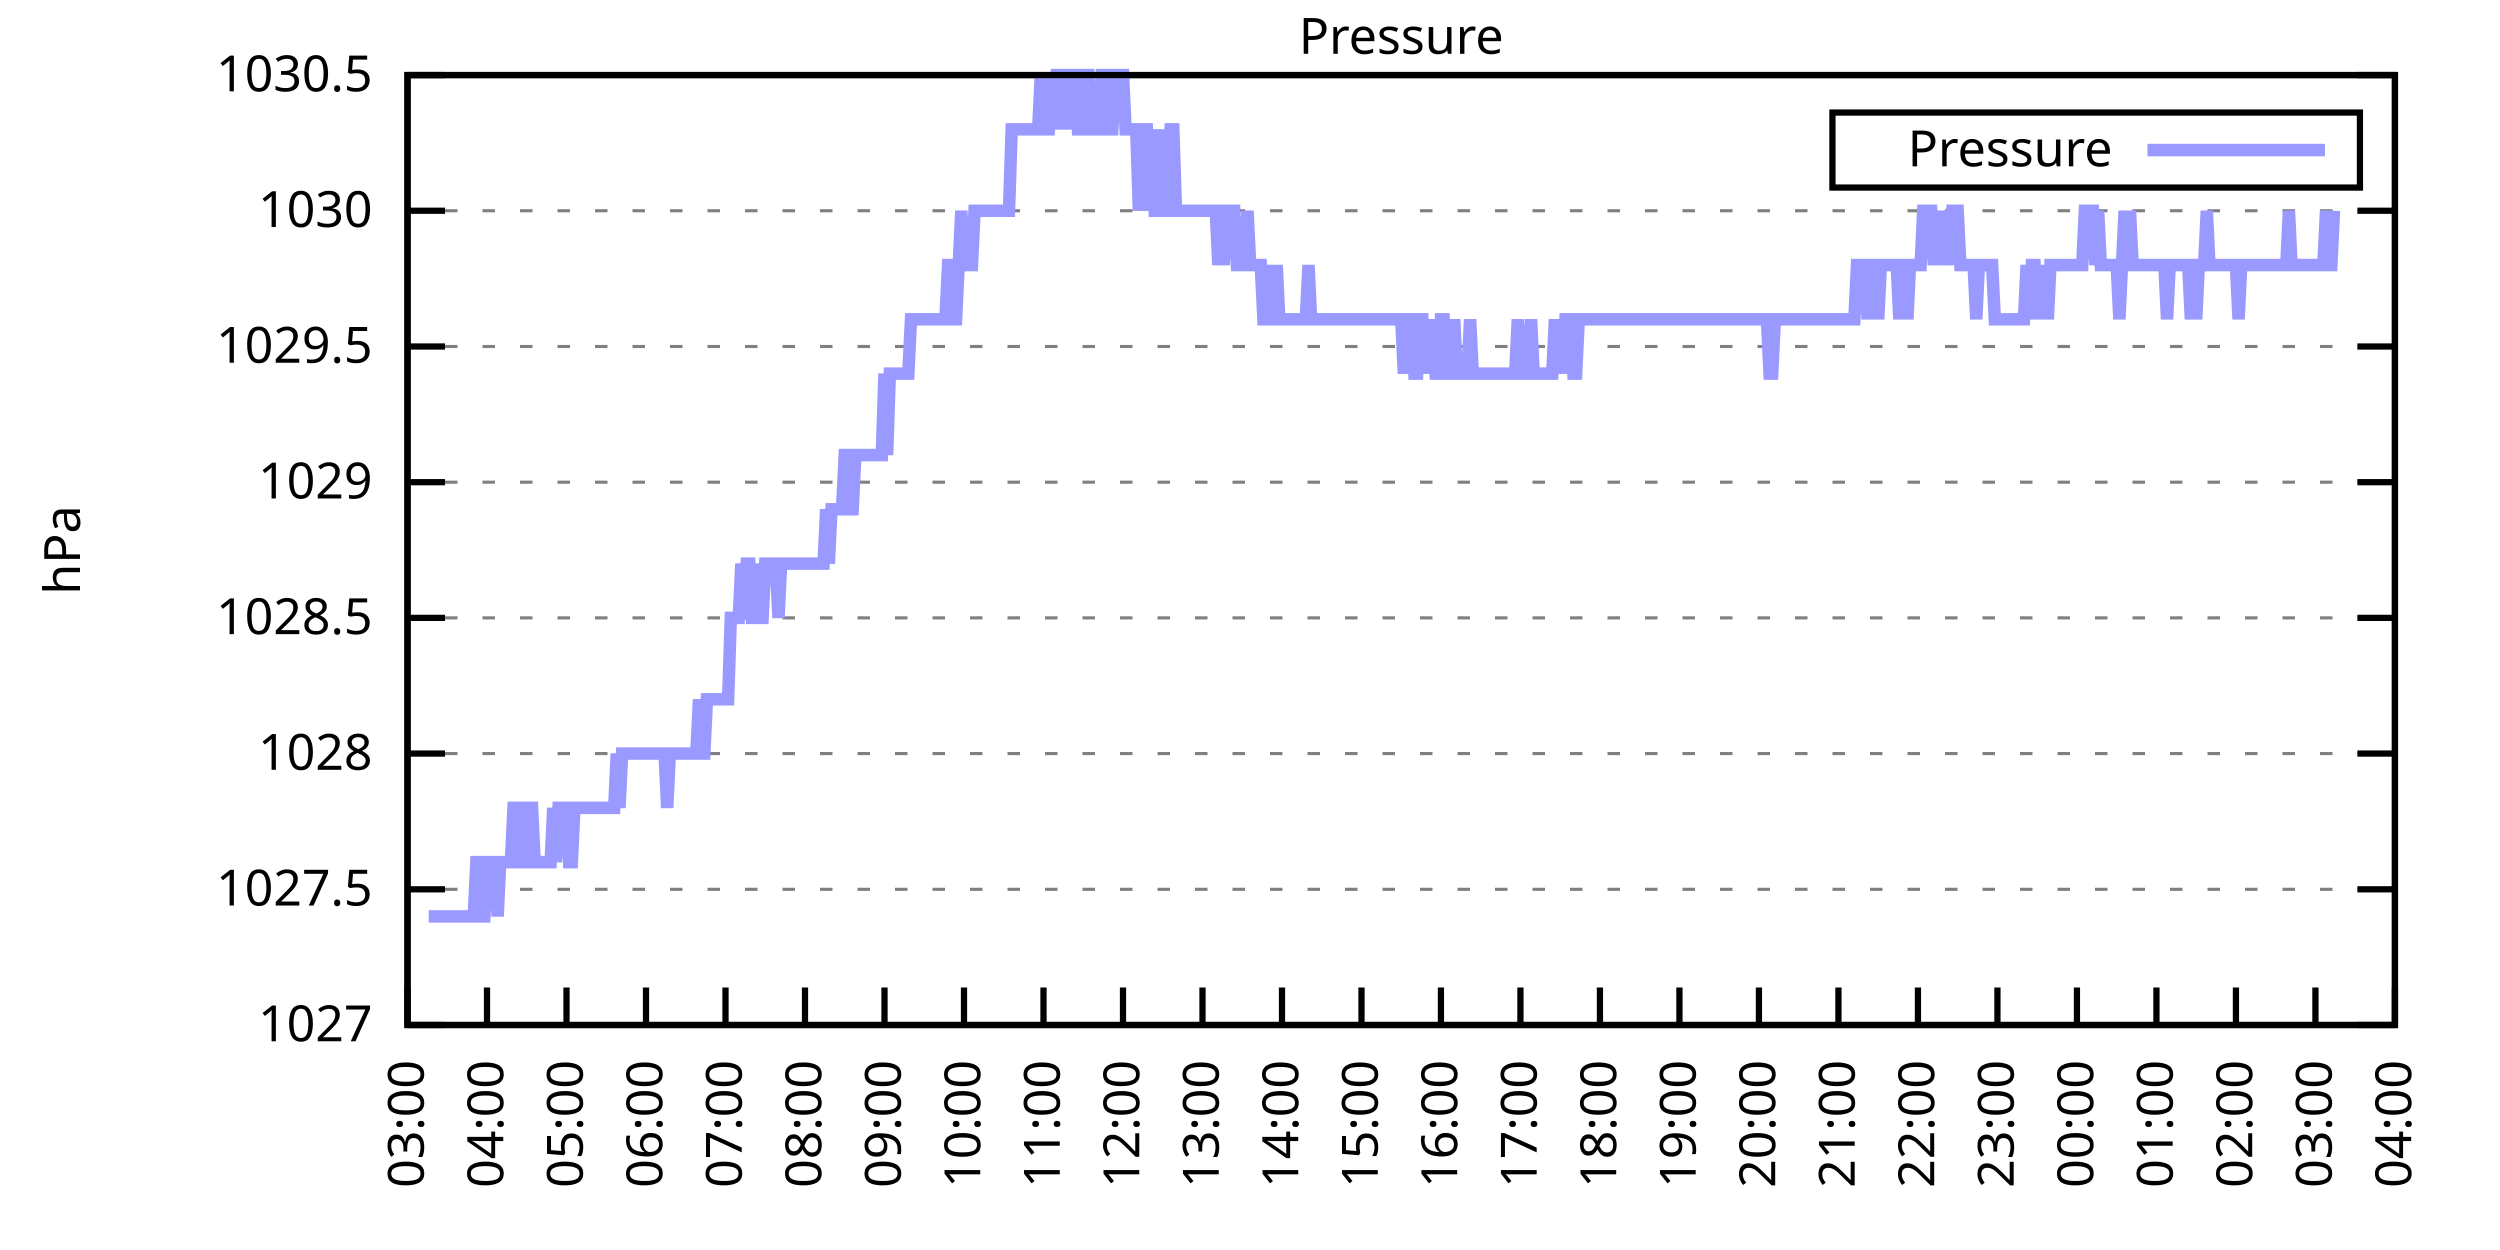
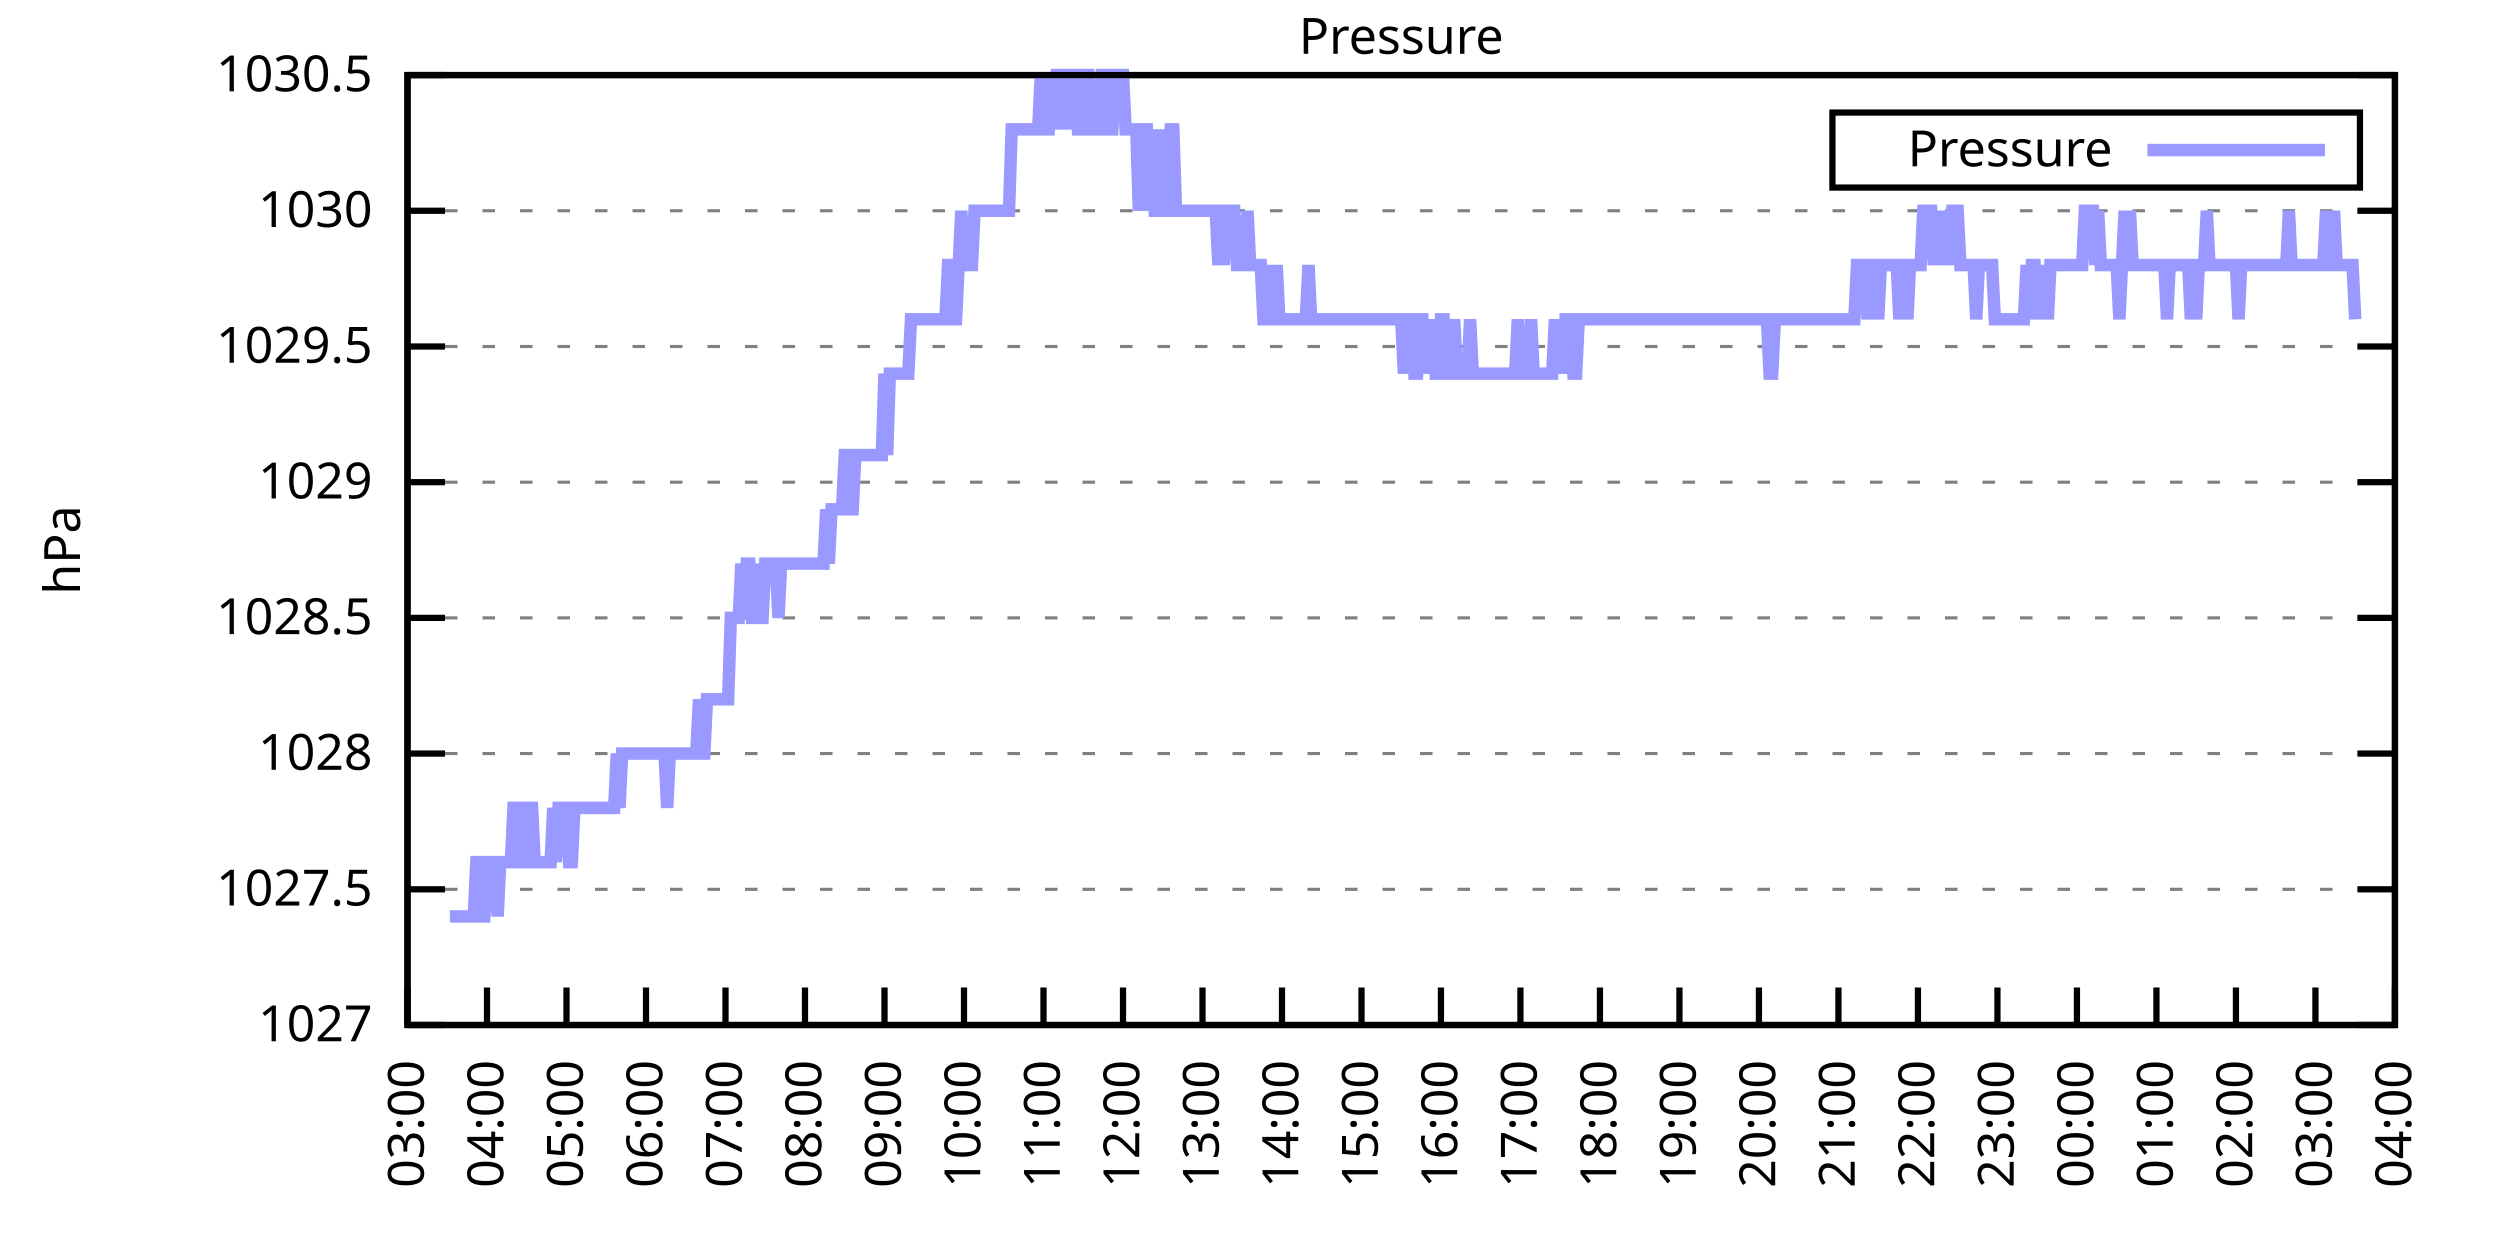
<svg xmlns="http://www.w3.org/2000/svg" xmlns:xlink="http://www.w3.org/1999/xlink" width="400" height="200" viewBox="0 0 400 200">
  <g id="gnuplot_canvas">
    <rect x="0" y="0" width="400" height="200" fill="none" />
    <defs>
      <circle id="gpDot" r="0.5" stroke-width="0.5" stroke="currentColor" />
      <path id="gpPt0" stroke-width="0.333" stroke="currentColor" d="M-1,0 h2 M0,-1 v2" />
      <path id="gpPt1" stroke-width="0.333" stroke="currentColor" d="M-1,-1 L1,1 M1,-1 L-1,1" />
      <path id="gpPt2" stroke-width="0.333" stroke="currentColor" d="M-1,0 L1,0 M0,-1 L0,1 M-1,-1 L1,1 M-1,1 L1,-1" />
      <rect id="gpPt3" stroke-width="0.333" stroke="currentColor" x="-1" y="-1" width="2" height="2" />
      <rect id="gpPt4" stroke-width="0.333" stroke="currentColor" fill="currentColor" x="-1" y="-1" width="2" height="2" />
      <circle id="gpPt5" stroke-width="0.333" stroke="currentColor" cx="0" cy="0" r="1" />
      <use xlink:href="#gpPt5" id="gpPt6" fill="currentColor" stroke="none" />
      <path id="gpPt7" stroke-width="0.333" stroke="currentColor" d="M0,-1.33 L-1.33,0.67 L1.33,0.67 z" />
      <use xlink:href="#gpPt7" id="gpPt8" fill="currentColor" stroke="none" />
      <use xlink:href="#gpPt7" id="gpPt9" stroke="currentColor" transform="rotate(180)" />
      <use xlink:href="#gpPt9" id="gpPt10" fill="currentColor" stroke="none" />
      <use xlink:href="#gpPt3" id="gpPt11" stroke="currentColor" transform="rotate(45)" />
      <use xlink:href="#gpPt11" id="gpPt12" fill="currentColor" stroke="none" />
      <path id="gpPt13" stroke-width="0.333" stroke="currentColor" d="M0,1.330 L1.265,0.411 L0.782,-1.067 L-0.782,-1.076 L-1.265,0.411 z" />
      <use xlink:href="#gpPt13" id="gpPt14" fill="currentColor" stroke="none" />
      <filter id="textbox" filterUnits="objectBoundingBox" x="0" y="0" height="1" width="1">
        <feFlood flood-color="white" flood-opacity="1" result="bgnd" />
        <feComposite in="SourceGraphic" in2="bgnd" operator="atop" />
      </filter>
      <filter id="greybox" filterUnits="objectBoundingBox" x="0" y="0" height="1" width="1">
        <feFlood flood-color="lightgrey" flood-opacity="1" result="grey" />
        <feComposite in="SourceGraphic" in2="grey" operator="atop" />
      </filter>
    </defs>
    <g fill="none" color="white" stroke="currentColor" stroke-width="1.00" stroke-linecap="butt" stroke-linejoin="miter">
</g>
    <g fill="none" color="black" stroke="currentColor" stroke-width="1.00" stroke-linecap="butt" stroke-linejoin="miter">
      <g stroke="none" shape-rendering="crispEdges">
        <polygon fill="rgb(255, 255, 255)" points="65.20,164.00 383.18,164.00 383.18,12.02 65.20,12.02 " />
      </g>
    </g>
    <g fill="none" color="black" stroke="currentColor" stroke-width="1.00" stroke-linecap="butt" stroke-linejoin="miter">
</g>
    <g fill="none" color="black" stroke="black" stroke-width="0.50" stroke-linecap="butt" stroke-linejoin="miter">
</g>
    <g fill="none" color="gray" stroke="currentColor" stroke-width="0.50" stroke-linecap="butt" stroke-linejoin="miter">
      <path stroke="gray" stroke-dasharray="2,4" class="gridline" d="M65.20,164.00 L383.19,164.00  " />
    </g>
    <g fill="none" color="gray" stroke="gray" stroke-width="1.00" stroke-linecap="butt" stroke-linejoin="miter">
</g>
    <g fill="none" color="black" stroke="currentColor" stroke-width="1.00" stroke-linecap="butt" stroke-linejoin="miter">
      <path stroke="black" d="M65.20,164.00 L71.20,164.00 M383.19,164.00 L377.19,164.00  " />
      <g transform="translate(59.60,166.60)" stroke="none" fill="black" font-family="Sans" font-size="8.00" text-anchor="end">
        <text>
          <tspan font-family="Sans"> 1027</tspan>
        </text>
      </g>
    </g>
    <g fill="none" color="black" stroke="currentColor" stroke-width="1.00" stroke-linecap="butt" stroke-linejoin="miter">
</g>
    <g fill="none" color="black" stroke="black" stroke-width="0.50" stroke-linecap="butt" stroke-linejoin="miter">
</g>
    <g fill="none" color="gray" stroke="currentColor" stroke-width="0.50" stroke-linecap="butt" stroke-linejoin="miter">
      <path stroke="gray" stroke-dasharray="2,4" class="gridline" d="M65.20,142.29 L383.19,142.29  " />
    </g>
    <g fill="none" color="gray" stroke="gray" stroke-width="1.00" stroke-linecap="butt" stroke-linejoin="miter">
</g>
    <g fill="none" color="black" stroke="currentColor" stroke-width="1.00" stroke-linecap="butt" stroke-linejoin="miter">
      <path stroke="black" d="M65.20,142.29 L71.20,142.29 M383.19,142.29 L377.19,142.29  " />
      <g transform="translate(59.60,144.89)" stroke="none" fill="black" font-family="Sans" font-size="8.00" text-anchor="end">
        <text>
          <tspan font-family="Sans"> 1027.5</tspan>
        </text>
      </g>
    </g>
    <g fill="none" color="black" stroke="currentColor" stroke-width="1.00" stroke-linecap="butt" stroke-linejoin="miter">
</g>
    <g fill="none" color="black" stroke="black" stroke-width="0.50" stroke-linecap="butt" stroke-linejoin="miter">
</g>
    <g fill="none" color="gray" stroke="currentColor" stroke-width="0.50" stroke-linecap="butt" stroke-linejoin="miter">
      <path stroke="gray" stroke-dasharray="2,4" class="gridline" d="M65.20,120.57 L383.19,120.57  " />
    </g>
    <g fill="none" color="gray" stroke="gray" stroke-width="1.00" stroke-linecap="butt" stroke-linejoin="miter">
</g>
    <g fill="none" color="black" stroke="currentColor" stroke-width="1.00" stroke-linecap="butt" stroke-linejoin="miter">
      <path stroke="black" d="M65.20,120.57 L71.20,120.57 M383.19,120.57 L377.19,120.57  " />
      <g transform="translate(59.60,123.17)" stroke="none" fill="black" font-family="Sans" font-size="8.00" text-anchor="end">
        <text>
          <tspan font-family="Sans"> 1028</tspan>
        </text>
      </g>
    </g>
    <g fill="none" color="black" stroke="currentColor" stroke-width="1.00" stroke-linecap="butt" stroke-linejoin="miter">
</g>
    <g fill="none" color="black" stroke="black" stroke-width="0.50" stroke-linecap="butt" stroke-linejoin="miter">
</g>
    <g fill="none" color="gray" stroke="currentColor" stroke-width="0.50" stroke-linecap="butt" stroke-linejoin="miter">
      <path stroke="gray" stroke-dasharray="2,4" class="gridline" d="M65.20,98.86 L383.19,98.86  " />
    </g>
    <g fill="none" color="gray" stroke="gray" stroke-width="1.00" stroke-linecap="butt" stroke-linejoin="miter">
</g>
    <g fill="none" color="black" stroke="currentColor" stroke-width="1.00" stroke-linecap="butt" stroke-linejoin="miter">
      <path stroke="black" d="M65.20,98.86 L71.20,98.86 M383.19,98.86 L377.19,98.86  " />
      <g transform="translate(59.60,101.46)" stroke="none" fill="black" font-family="Sans" font-size="8.00" text-anchor="end">
        <text>
          <tspan font-family="Sans"> 1028.5</tspan>
        </text>
      </g>
    </g>
    <g fill="none" color="black" stroke="currentColor" stroke-width="1.00" stroke-linecap="butt" stroke-linejoin="miter">
</g>
    <g fill="none" color="black" stroke="black" stroke-width="0.50" stroke-linecap="butt" stroke-linejoin="miter">
</g>
    <g fill="none" color="gray" stroke="currentColor" stroke-width="0.50" stroke-linecap="butt" stroke-linejoin="miter">
      <path stroke="gray" stroke-dasharray="2,4" class="gridline" d="M65.20,77.15 L383.19,77.15  " />
    </g>
    <g fill="none" color="gray" stroke="gray" stroke-width="1.00" stroke-linecap="butt" stroke-linejoin="miter">
</g>
    <g fill="none" color="black" stroke="currentColor" stroke-width="1.00" stroke-linecap="butt" stroke-linejoin="miter">
      <path stroke="black" d="M65.20,77.15 L71.20,77.15 M383.19,77.15 L377.19,77.15  " />
      <g transform="translate(59.60,79.75)" stroke="none" fill="black" font-family="Sans" font-size="8.00" text-anchor="end">
        <text>
          <tspan font-family="Sans"> 1029</tspan>
        </text>
      </g>
    </g>
    <g fill="none" color="black" stroke="currentColor" stroke-width="1.00" stroke-linecap="butt" stroke-linejoin="miter">
</g>
    <g fill="none" color="black" stroke="black" stroke-width="0.50" stroke-linecap="butt" stroke-linejoin="miter">
</g>
    <g fill="none" color="gray" stroke="currentColor" stroke-width="0.50" stroke-linecap="butt" stroke-linejoin="miter">
      <path stroke="gray" stroke-dasharray="2,4" class="gridline" d="M65.20,55.44 L383.19,55.44  " />
    </g>
    <g fill="none" color="gray" stroke="gray" stroke-width="1.00" stroke-linecap="butt" stroke-linejoin="miter">
</g>
    <g fill="none" color="black" stroke="currentColor" stroke-width="1.00" stroke-linecap="butt" stroke-linejoin="miter">
      <path stroke="black" d="M65.20,55.44 L71.20,55.44 M383.19,55.44 L377.19,55.44  " />
      <g transform="translate(59.60,58.04)" stroke="none" fill="black" font-family="Sans" font-size="8.00" text-anchor="end">
        <text>
          <tspan font-family="Sans"> 1029.5</tspan>
        </text>
      </g>
    </g>
    <g fill="none" color="black" stroke="currentColor" stroke-width="1.00" stroke-linecap="butt" stroke-linejoin="miter">
</g>
    <g fill="none" color="black" stroke="black" stroke-width="0.50" stroke-linecap="butt" stroke-linejoin="miter">
</g>
    <g fill="none" color="gray" stroke="currentColor" stroke-width="0.50" stroke-linecap="butt" stroke-linejoin="miter">
      <path stroke="gray" stroke-dasharray="2,4" class="gridline" d="M65.20,33.72 L383.19,33.72  " />
    </g>
    <g fill="none" color="gray" stroke="gray" stroke-width="1.00" stroke-linecap="butt" stroke-linejoin="miter">
</g>
    <g fill="none" color="black" stroke="currentColor" stroke-width="1.00" stroke-linecap="butt" stroke-linejoin="miter">
      <path stroke="black" d="M65.20,33.72 L71.20,33.72 M383.19,33.72 L377.19,33.72  " />
      <g transform="translate(59.60,36.32)" stroke="none" fill="black" font-family="Sans" font-size="8.00" text-anchor="end">
        <text>
          <tspan font-family="Sans"> 1030</tspan>
        </text>
      </g>
    </g>
    <g fill="none" color="black" stroke="currentColor" stroke-width="1.00" stroke-linecap="butt" stroke-linejoin="miter">
</g>
    <g fill="none" color="black" stroke="black" stroke-width="0.50" stroke-linecap="butt" stroke-linejoin="miter">
</g>
    <g fill="none" color="gray" stroke="currentColor" stroke-width="0.50" stroke-linecap="butt" stroke-linejoin="miter">
      <path stroke="gray" stroke-dasharray="2,4" class="gridline" d="M65.20,12.01 L383.19,12.01  " />
    </g>
    <g fill="none" color="gray" stroke="gray" stroke-width="1.00" stroke-linecap="butt" stroke-linejoin="miter">
</g>
    <g fill="none" color="black" stroke="currentColor" stroke-width="1.00" stroke-linecap="butt" stroke-linejoin="miter">
      <path stroke="black" d="M65.20,12.01 L71.20,12.01 M383.19,12.01 L377.19,12.01  " />
      <g transform="translate(59.60,14.61)" stroke="none" fill="black" font-family="Sans" font-size="8.00" text-anchor="end">
        <text>
          <tspan font-family="Sans"> 1030.5</tspan>
        </text>
      </g>
    </g>
    <g fill="none" color="black" stroke="currentColor" stroke-width="1.00" stroke-linecap="butt" stroke-linejoin="miter">
      <path stroke="black" d="M65.20,164.00 L65.20,158.00  " />
      <g transform="translate(67.80,169.60) rotate(270.00)" stroke="none" fill="black" font-family="Sans" font-size="8.00" text-anchor="end">
        <text>
          <tspan font-family="Sans">03:00</tspan>
        </text>
      </g>
    </g>
    <g fill="none" color="black" stroke="currentColor" stroke-width="1.00" stroke-linecap="butt" stroke-linejoin="miter">
      <path stroke="black" d="M77.92,164.00 L77.92,158.00  " />
      <g transform="translate(80.52,169.60) rotate(270.00)" stroke="none" fill="black" font-family="Sans" font-size="8.00" text-anchor="end">
        <text>
          <tspan font-family="Sans">04:00</tspan>
        </text>
      </g>
    </g>
    <g fill="none" color="black" stroke="currentColor" stroke-width="1.00" stroke-linecap="butt" stroke-linejoin="miter">
      <path stroke="black" d="M90.64,164.00 L90.64,158.00  " />
      <g transform="translate(93.24,169.60) rotate(270.00)" stroke="none" fill="black" font-family="Sans" font-size="8.00" text-anchor="end">
        <text>
          <tspan font-family="Sans">05:00</tspan>
        </text>
      </g>
    </g>
    <g fill="none" color="black" stroke="currentColor" stroke-width="1.00" stroke-linecap="butt" stroke-linejoin="miter">
      <path stroke="black" d="M103.36,164.00 L103.36,158.00  " />
      <g transform="translate(105.96,169.60) rotate(270.00)" stroke="none" fill="black" font-family="Sans" font-size="8.00" text-anchor="end">
        <text>
          <tspan font-family="Sans">06:00</tspan>
        </text>
      </g>
    </g>
    <g fill="none" color="black" stroke="currentColor" stroke-width="1.00" stroke-linecap="butt" stroke-linejoin="miter">
      <path stroke="black" d="M116.08,164.00 L116.08,158.00  " />
      <g transform="translate(118.68,169.60) rotate(270.00)" stroke="none" fill="black" font-family="Sans" font-size="8.00" text-anchor="end">
        <text>
          <tspan font-family="Sans">07:00</tspan>
        </text>
      </g>
    </g>
    <g fill="none" color="black" stroke="currentColor" stroke-width="1.00" stroke-linecap="butt" stroke-linejoin="miter">
      <path stroke="black" d="M128.80,164.00 L128.80,158.00  " />
      <g transform="translate(131.40,169.60) rotate(270.00)" stroke="none" fill="black" font-family="Sans" font-size="8.00" text-anchor="end">
        <text>
          <tspan font-family="Sans">08:00</tspan>
        </text>
      </g>
    </g>
    <g fill="none" color="black" stroke="currentColor" stroke-width="1.00" stroke-linecap="butt" stroke-linejoin="miter">
      <path stroke="black" d="M141.52,164.00 L141.52,158.00  " />
      <g transform="translate(144.12,169.60) rotate(270.00)" stroke="none" fill="black" font-family="Sans" font-size="8.00" text-anchor="end">
        <text>
          <tspan font-family="Sans">09:00</tspan>
        </text>
      </g>
    </g>
    <g fill="none" color="black" stroke="currentColor" stroke-width="1.00" stroke-linecap="butt" stroke-linejoin="miter">
      <path stroke="black" d="M154.24,164.00 L154.24,158.00  " />
      <g transform="translate(156.84,169.60) rotate(270.00)" stroke="none" fill="black" font-family="Sans" font-size="8.00" text-anchor="end">
        <text>
          <tspan font-family="Sans">10:00</tspan>
        </text>
      </g>
    </g>
    <g fill="none" color="black" stroke="currentColor" stroke-width="1.00" stroke-linecap="butt" stroke-linejoin="miter">
      <path stroke="black" d="M166.96,164.00 L166.96,158.00  " />
      <g transform="translate(169.56,169.60) rotate(270.00)" stroke="none" fill="black" font-family="Sans" font-size="8.00" text-anchor="end">
        <text>
          <tspan font-family="Sans">11:00</tspan>
        </text>
      </g>
    </g>
    <g fill="none" color="black" stroke="currentColor" stroke-width="1.00" stroke-linecap="butt" stroke-linejoin="miter">
      <path stroke="black" d="M179.68,164.00 L179.68,158.00  " />
      <g transform="translate(182.28,169.60) rotate(270.00)" stroke="none" fill="black" font-family="Sans" font-size="8.00" text-anchor="end">
        <text>
          <tspan font-family="Sans">12:00</tspan>
        </text>
      </g>
    </g>
    <g fill="none" color="black" stroke="currentColor" stroke-width="1.00" stroke-linecap="butt" stroke-linejoin="miter">
      <path stroke="black" d="M192.40,164.00 L192.40,158.00  " />
      <g transform="translate(195.00,169.60) rotate(270.00)" stroke="none" fill="black" font-family="Sans" font-size="8.00" text-anchor="end">
        <text>
          <tspan font-family="Sans">13:00</tspan>
        </text>
      </g>
    </g>
    <g fill="none" color="black" stroke="currentColor" stroke-width="1.00" stroke-linecap="butt" stroke-linejoin="miter">
      <path stroke="black" d="M205.12,164.00 L205.12,158.00  " />
      <g transform="translate(207.72,169.60) rotate(270.00)" stroke="none" fill="black" font-family="Sans" font-size="8.00" text-anchor="end">
        <text>
          <tspan font-family="Sans">14:00</tspan>
        </text>
      </g>
    </g>
    <g fill="none" color="black" stroke="currentColor" stroke-width="1.00" stroke-linecap="butt" stroke-linejoin="miter">
      <path stroke="black" d="M217.84,164.00 L217.84,158.00  " />
      <g transform="translate(220.44,169.60) rotate(270.00)" stroke="none" fill="black" font-family="Sans" font-size="8.00" text-anchor="end">
        <text>
          <tspan font-family="Sans">15:00</tspan>
        </text>
      </g>
    </g>
    <g fill="none" color="black" stroke="currentColor" stroke-width="1.00" stroke-linecap="butt" stroke-linejoin="miter">
      <path stroke="black" d="M230.55,164.00 L230.55,158.00  " />
      <g transform="translate(233.15,169.60) rotate(270.00)" stroke="none" fill="black" font-family="Sans" font-size="8.00" text-anchor="end">
        <text>
          <tspan font-family="Sans">16:00</tspan>
        </text>
      </g>
    </g>
    <g fill="none" color="black" stroke="currentColor" stroke-width="1.00" stroke-linecap="butt" stroke-linejoin="miter">
      <path stroke="black" d="M243.27,164.00 L243.27,158.00  " />
      <g transform="translate(245.87,169.60) rotate(270.00)" stroke="none" fill="black" font-family="Sans" font-size="8.00" text-anchor="end">
        <text>
          <tspan font-family="Sans">17:00</tspan>
        </text>
      </g>
    </g>
    <g fill="none" color="black" stroke="currentColor" stroke-width="1.00" stroke-linecap="butt" stroke-linejoin="miter">
      <path stroke="black" d="M255.99,164.00 L255.99,158.00  " />
      <g transform="translate(258.59,169.60) rotate(270.00)" stroke="none" fill="black" font-family="Sans" font-size="8.00" text-anchor="end">
        <text>
          <tspan font-family="Sans">18:00</tspan>
        </text>
      </g>
    </g>
    <g fill="none" color="black" stroke="currentColor" stroke-width="1.00" stroke-linecap="butt" stroke-linejoin="miter">
      <path stroke="black" d="M268.71,164.00 L268.71,158.00  " />
      <g transform="translate(271.31,169.60) rotate(270.00)" stroke="none" fill="black" font-family="Sans" font-size="8.00" text-anchor="end">
        <text>
          <tspan font-family="Sans">19:00</tspan>
        </text>
      </g>
    </g>
    <g fill="none" color="black" stroke="currentColor" stroke-width="1.00" stroke-linecap="butt" stroke-linejoin="miter">
      <path stroke="black" d="M281.43,164.00 L281.43,158.00  " />
      <g transform="translate(284.03,169.60) rotate(270.00)" stroke="none" fill="black" font-family="Sans" font-size="8.00" text-anchor="end">
        <text>
          <tspan font-family="Sans">20:00</tspan>
        </text>
      </g>
    </g>
    <g fill="none" color="black" stroke="currentColor" stroke-width="1.00" stroke-linecap="butt" stroke-linejoin="miter">
      <path stroke="black" d="M294.15,164.00 L294.15,158.00  " />
      <g transform="translate(296.75,169.60) rotate(270.00)" stroke="none" fill="black" font-family="Sans" font-size="8.00" text-anchor="end">
        <text>
          <tspan font-family="Sans">21:00</tspan>
        </text>
      </g>
    </g>
    <g fill="none" color="black" stroke="currentColor" stroke-width="1.00" stroke-linecap="butt" stroke-linejoin="miter">
      <path stroke="black" d="M306.87,164.00 L306.87,158.00  " />
      <g transform="translate(309.47,169.60) rotate(270.00)" stroke="none" fill="black" font-family="Sans" font-size="8.00" text-anchor="end">
        <text>
          <tspan font-family="Sans">22:00</tspan>
        </text>
      </g>
    </g>
    <g fill="none" color="black" stroke="currentColor" stroke-width="1.00" stroke-linecap="butt" stroke-linejoin="miter">
      <path stroke="black" d="M319.59,164.00 L319.59,158.00  " />
      <g transform="translate(322.19,169.60) rotate(270.00)" stroke="none" fill="black" font-family="Sans" font-size="8.00" text-anchor="end">
        <text>
          <tspan font-family="Sans">23:00</tspan>
        </text>
      </g>
    </g>
    <g fill="none" color="black" stroke="currentColor" stroke-width="1.00" stroke-linecap="butt" stroke-linejoin="miter">
      <path stroke="black" d="M332.31,164.00 L332.31,158.00  " />
      <g transform="translate(334.91,169.60) rotate(270.00)" stroke="none" fill="black" font-family="Sans" font-size="8.00" text-anchor="end">
        <text>
          <tspan font-family="Sans">00:00</tspan>
        </text>
      </g>
    </g>
    <g fill="none" color="black" stroke="currentColor" stroke-width="1.00" stroke-linecap="butt" stroke-linejoin="miter">
      <path stroke="black" d="M345.03,164.00 L345.03,158.00  " />
      <g transform="translate(347.63,169.60) rotate(270.00)" stroke="none" fill="black" font-family="Sans" font-size="8.00" text-anchor="end">
        <text>
          <tspan font-family="Sans">01:00</tspan>
        </text>
      </g>
    </g>
    <g fill="none" color="black" stroke="currentColor" stroke-width="1.00" stroke-linecap="butt" stroke-linejoin="miter">
      <path stroke="black" d="M357.75,164.00 L357.75,158.00  " />
      <g transform="translate(360.35,169.60) rotate(270.00)" stroke="none" fill="black" font-family="Sans" font-size="8.00" text-anchor="end">
        <text>
          <tspan font-family="Sans">02:00</tspan>
        </text>
      </g>
    </g>
    <g fill="none" color="black" stroke="currentColor" stroke-width="1.00" stroke-linecap="butt" stroke-linejoin="miter">
      <path stroke="black" d="M370.47,164.00 L370.47,158.00  " />
      <g transform="translate(373.07,169.60) rotate(270.00)" stroke="none" fill="black" font-family="Sans" font-size="8.00" text-anchor="end">
        <text>
          <tspan font-family="Sans">03:00</tspan>
        </text>
      </g>
    </g>
    <g fill="none" color="black" stroke="currentColor" stroke-width="1.00" stroke-linecap="butt" stroke-linejoin="miter">
      <path stroke="black" d="M383.19,164.00 L383.19,158.00  " />
      <g transform="translate(385.79,169.60) rotate(270.00)" stroke="none" fill="black" font-family="Sans" font-size="8.00" text-anchor="end">
        <text>
          <tspan font-family="Sans">04:00</tspan>
        </text>
      </g>
    </g>
    <g fill="none" color="black" stroke="currentColor" stroke-width="1.00" stroke-linecap="butt" stroke-linejoin="miter">
</g>
    <g fill="none" color="black" stroke="currentColor" stroke-width="1.00" stroke-linecap="butt" stroke-linejoin="miter">
      <path stroke="black" d="M65.20,12.01 L65.20,164.00 L383.19,164.00 L383.19,12.01 L65.20,12.01 Z  " />
    </g>
    <g fill="none" color="black" stroke="currentColor" stroke-width="1.00" stroke-linecap="butt" stroke-linejoin="miter">
</g>
    <g fill="none" color="black" stroke="currentColor" stroke-width="1.00" stroke-linecap="butt" stroke-linejoin="miter">
      <path stroke="black" d="M293.19,30.01 L293.19,18.01 L377.59,18.01 L377.59,30.01 L293.19,30.01 Z  " />
    </g>
    <g id="Pressure_plot_1">
      <g fill="none" color="white" stroke="black" stroke-width="2.00" stroke-linecap="butt" stroke-linejoin="miter">
</g>
      <g fill="none" color="black" stroke="currentColor" stroke-width="2.00" stroke-linecap="butt" stroke-linejoin="miter">
        <g transform="translate(337.99,26.61)" stroke="none" fill="black" font-family="Sans" font-size="8.00" text-anchor="end">
          <text>
            <tspan font-family="Sans">Pressure</tspan>
          </text>
        </g>
      </g>
      <g fill="none" color="black" stroke="currentColor" stroke-width="2.00" stroke-linecap="butt" stroke-linejoin="miter">
-         <path stroke="rgb(153, 153, 255)" d="M343.59,24.01 L371.99,24.01 M68.59,146.63 L69.02,146.63 L69.44,146.63 L69.86,146.63 L70.29,146.63 L70.71,146.63   L71.14,146.63 L71.56,146.63 L71.98,146.63 L72.41,146.63 L72.83,146.63 L73.26,146.63 L73.68,146.63 L74.10,146.63   L74.53,146.63 L74.95,146.63 L75.38,146.63 L75.80,146.63 L76.22,137.94 L76.65,137.94 L77.07,146.63 L77.50,146.63   L77.92,137.94 L78.34,137.94 L78.77,137.94 L79.19,137.94 L79.62,146.63 L80.04,137.94 L80.46,137.94 L80.89,137.94   L81.31,137.94 L81.74,137.94 L82.16,129.26 L82.58,129.26 L83.01,129.26 L83.43,137.94 L83.86,137.94 L84.28,129.26   L84.70,129.26 L85.13,129.26 L85.55,137.94 L85.98,137.94 L86.40,137.94 L86.82,137.94 L87.25,137.94 L87.67,137.94   L88.10,137.94 L88.52,129.26 L88.94,137.94 L89.37,129.26 L89.79,129.26 L90.22,129.26 L90.64,129.26 L91.06,137.94   L91.49,137.94 L91.91,129.26 L92.34,129.26 L92.76,129.26 L93.18,129.26 L93.61,129.26 L94.03,129.26 L94.46,129.26   L94.88,129.26 L95.30,129.26 L95.73,129.26 L96.15,129.26 L96.58,129.26 L97.00,129.26 L97.42,129.26 L97.85,129.26   L98.27,129.26 L98.69,120.57 L99.12,129.26 L99.54,120.57 L99.97,120.57 L100.39,120.57 L100.81,120.57 L101.24,120.57   L101.66,120.57 L102.09,120.57 L102.51,120.57 L102.93,120.57 L103.36,120.57 L103.78,120.57 L104.21,120.57 L104.63,120.57   L105.05,120.57 L105.48,120.57 L105.90,120.57 L106.33,120.57 L106.75,129.26 L107.17,120.57 L107.60,120.57 L108.02,120.57   L108.45,120.57 L108.87,120.57 L109.29,120.57 L109.72,120.57 L110.14,120.57 L110.57,120.57 L110.99,120.57 L111.41,120.57   L111.84,111.89 L112.26,120.57 L112.69,120.57 L113.11,111.89 L113.53,111.89 L113.96,111.89 L114.38,111.89 L114.81,111.89   L115.23,111.89 L115.65,111.89 L116.08,111.89 L116.50,111.89 L116.93,98.86 L117.35,98.86 L117.77,98.86 L118.20,98.86   L118.62,90.18 L119.05,98.86 L119.47,90.18 L119.89,90.18 L120.32,98.86 L120.74,98.86 L121.17,90.18 L121.59,98.86   L122.01,98.86 L122.44,90.18 L122.86,90.18 L123.29,90.18 L123.71,90.18 L124.13,90.18 L124.56,98.86 L124.98,90.18   L125.41,90.18 L125.83,90.18 L126.25,90.18 L126.68,90.18 L127.10,90.18 L127.53,90.18 L127.95,90.18 L128.37,90.18   L128.80,90.18 L129.22,90.18 L129.65,90.18 L130.07,90.18 L130.49,90.18 L130.92,90.18 L131.34,90.18 L131.77,90.18   L132.19,81.49 L132.61,90.18 L133.04,81.49 L133.46,81.49 L133.89,81.49 L134.31,81.49 L134.73,81.49 L135.16,72.81   L135.58,72.81 L136.01,81.49 L136.43,81.49 L136.85,72.81 L137.28,72.81 L137.70,72.81 L138.13,72.81 L138.55,72.81   L138.97,72.81 L139.40,72.81 L139.82,72.81 L140.25,72.81 L140.67,72.81 L141.09,72.81 L141.52,59.78 L141.94,72.81   L142.37,59.78 L142.79,59.78 L143.21,59.78 L143.64,59.78 L144.06,59.78 L144.49,59.78 L144.91,59.78 L145.33,59.78   L145.76,51.09 L146.18,51.09 L146.61,51.09 L147.03,51.09 L147.45,51.09 L147.88,51.09 L148.30,51.09 L148.73,51.09   L149.15,51.09 L149.57,51.09 L150.00,51.09 L150.42,51.09 L150.85,51.09 L151.27,51.09 L151.69,42.41 L152.12,42.41   L152.54,51.09 L152.97,51.09 L153.39,42.41 L153.81,33.72 L154.24,42.41 L154.66,42.41 L155.09,42.41 L155.51,42.41   L155.93,33.72 L156.36,33.72 L156.78,33.72 L157.21,33.72 L157.63,33.72 L158.05,33.72 L158.48,33.72 L158.90,33.72   L159.33,33.72 L159.75,33.72 L160.17,33.72 L160.60,33.72 L161.02,33.72 L161.44,33.72 L161.87,20.70 L162.29,20.70   L162.72,20.70 L163.14,20.70 L163.56,20.70 L163.99,20.70 L164.41,20.70 L164.84,20.70 L165.26,20.70 L165.68,20.70   L166.11,20.70 L166.53,12.01 L166.96,20.70 L167.38,20.70 L167.80,20.70 L168.23,12.01 L168.65,20.70 L169.08,12.01   L169.50,12.01 L169.92,12.01 L170.35,20.70 L170.77,12.01 L171.20,20.70 L171.62,12.01 L172.04,12.01 L172.47,20.70   L172.89,20.70 L173.32,20.70 L173.74,12.01 L174.16,12.01 L174.59,20.70 L175.01,20.70 L175.44,20.70 L175.86,20.70   L176.28,12.01 L176.71,12.01 L177.13,20.70 L177.56,20.70 L177.98,20.70 L178.40,12.01 L178.83,12.01 L179.25,12.01   L179.68,12.01 L180.10,20.70 L180.52,20.70 L180.95,20.70 L181.37,20.70 L181.80,20.70 L182.22,33.72 L182.64,20.70   L183.07,20.70 L183.49,20.70 L183.92,33.72 L184.34,20.70 L184.76,33.72 L185.19,33.72 L185.61,33.72 L186.04,20.70   L186.46,33.72 L186.88,33.72 L187.31,20.70 L187.73,20.70 L188.16,33.72 L188.58,33.72 L189.00,33.72 L189.43,33.72   L189.85,33.72 L190.28,33.72 L190.70,33.72 L191.12,33.72 L191.55,33.72 L191.97,33.72 L192.40,33.72 L192.82,33.72   L193.24,33.72 L193.67,33.72 L194.09,33.72 L194.52,33.72 L194.94,42.41 L195.36,33.72 L195.79,42.41 L196.21,33.72   L196.64,33.72 L197.06,33.72 L197.48,33.72 L197.91,42.41 L198.33,42.41 L198.76,42.41 L199.18,42.41 L199.60,33.72   L200.03,42.41 L200.45,42.41 L200.88,42.41 L201.30,42.41 L201.72,42.41 L202.15,51.09 L202.57,51.09 L203.00,51.09   L203.42,42.41 L203.84,51.09 L204.27,42.41 L204.69,51.09 L205.12,51.09 L205.54,51.09 L205.96,51.09 L206.39,51.09   L206.81,51.09 L207.24,51.09 L207.66,51.09 L208.08,51.09 L208.51,51.09 L208.93,51.09 L209.36,42.41 L209.78,51.09   L210.20,51.09 L210.63,51.09 L211.05,51.09 L211.48,51.09 L211.90,51.09 L212.32,51.09 L212.75,51.09 L213.17,51.09   L213.60,51.09 L214.02,51.09 L214.44,51.09 L214.87,51.09 L215.29,51.09 L215.72,51.09 L216.14,51.09 L216.56,51.09   L216.99,51.09 L217.41,51.09 L217.84,51.09 L218.26,51.09 L218.68,51.09 L219.11,51.09 L219.53,51.09 L219.96,51.09   L220.38,51.09 L220.80,51.09 L221.23,51.09 L221.65,51.09 L222.08,51.09 L222.50,51.09 L222.92,51.09 L223.35,51.09   L223.77,51.09 L224.20,51.09 L224.62,59.78 L225.04,51.09 L225.47,51.09 L225.89,51.09 L226.31,59.78 L226.74,59.78   L227.16,51.09 L227.59,51.09 L228.01,59.78 L228.43,51.09 L228.86,59.78 L229.28,51.09 L229.71,59.78 L230.13,59.78   L230.55,51.09 L230.98,51.09 L231.40,59.78 L231.83,59.78 L232.25,59.78 L232.67,51.09 L233.10,59.78 L233.52,59.78   L233.95,59.78 L234.37,59.78 L234.79,59.78 L235.22,51.09 L235.64,59.78 L236.07,59.78 L236.49,59.78 L236.91,59.78   L237.34,59.78 L237.76,59.78 L238.19,59.78 L238.61,59.78 L239.03,59.78 L239.46,59.78 L239.88,59.78 L240.31,59.78   L240.73,59.78 L241.15,59.78 L241.58,59.78 L242.00,59.78 L242.43,59.78 L242.85,51.09 L243.27,59.78 L243.70,59.78   L244.12,59.78 L244.55,59.78 L244.97,51.09 L245.39,59.78 L245.82,59.78 L246.24,59.78 L246.67,59.78 L247.09,59.78   L247.51,59.78 L247.94,59.78 L248.36,59.78 L248.79,51.09 L249.21,59.78 L249.63,51.09 L250.06,59.78 L250.48,51.09   L250.91,51.09 L251.33,51.09 L251.75,59.78 L252.18,59.78 L252.60,51.09 L253.03,51.09 L253.45,51.09 L253.87,51.09   L254.30,51.09 L254.72,51.09 L255.15,51.09 L255.57,51.09 L255.99,51.09 L256.42,51.09 L256.84,51.09 L257.27,51.09   L257.69,51.09 L258.11,51.09 L258.54,51.09 L258.96,51.09 L259.39,51.09 L259.81,51.09 L260.23,51.09 L260.66,51.09   L261.08,51.09 L261.51,51.09 L261.93,51.09 L262.35,51.09 L262.78,51.09 L263.20,51.09 L263.63,51.09 L264.05,51.09   L264.47,51.09 L264.90,51.09 L265.32,51.09 L265.75,51.09 L266.17,51.09 L266.59,51.09 L267.02,51.09 L267.44,51.09   L267.87,51.09 L268.29,51.09 L268.71,51.09 L269.14,51.09 L269.56,51.09 L269.99,51.09 L270.41,51.09 L270.83,51.09   L271.26,51.09 L271.68,51.09 L272.11,51.09 L272.53,51.09 L272.95,51.09 L273.38,51.09 L273.80,51.09 L274.23,51.09   L274.65,51.09 L275.07,51.09 L275.50,51.09 L275.92,51.09 L276.35,51.09 L276.77,51.09 L277.19,51.09 L277.62,51.09   L278.04,51.09 L278.47,51.09 L278.89,51.09 L279.31,51.09 L279.74,51.09 L280.16,51.09 L280.59,51.09 L281.01,51.09   L281.43,51.09 L281.86,51.09 L282.28,51.09 L282.71,51.09 L283.13,59.78 L283.55,59.78 L283.98,51.09 L284.40,51.09   L284.83,51.09 L285.25,51.09 L285.67,51.09 L286.10,51.09 L286.52,51.09 L286.95,51.09 L287.37,51.09 L287.79,51.09   L288.22,51.09 L288.64,51.09 L289.06,51.09 L289.49,51.09 L289.91,51.09 L290.34,51.09 L290.76,51.09 L291.18,51.09   L291.61,51.09 L292.03,51.09 L292.46,51.09 L292.88,51.09 L293.30,51.09 L293.73,51.09 L294.15,51.09 L294.58,51.09   L295.00,51.09 L295.42,51.09 L295.85,51.09 L296.27,51.09 L296.70,51.09 L297.12,42.41 L297.54,42.41 L297.97,42.41   L298.39,42.41 L298.82,51.09 L299.24,42.41 L299.66,42.41 L300.09,42.41 L300.51,51.09 L300.94,42.41 L301.36,42.41   L301.78,42.41 L302.21,42.41 L302.63,42.41 L303.06,42.41 L303.48,42.41 L303.90,51.09 L304.33,42.41 L304.75,42.41   L305.18,51.09 L305.60,42.41 L306.02,42.41 L306.45,42.41 L306.87,42.41 L307.30,42.41 L307.72,33.72 L308.14,33.72   L308.57,33.72 L308.99,33.72 L309.42,42.41 L309.84,33.72 L310.26,42.41 L310.69,33.72 L311.11,42.41 L311.54,33.72   L311.96,42.41 L312.38,33.72 L312.81,33.72 L313.23,33.72 L313.66,42.41 L314.08,42.41 L314.50,42.41 L314.93,42.41   L315.35,42.41 L315.78,42.41 L316.20,51.09 L316.62,42.41 L317.05,42.41 L317.47,42.41 L317.90,42.41 L318.32,42.41   L318.74,42.41 L319.17,51.09 L319.59,51.09 L320.02,51.09 L320.44,51.09 L320.86,51.09 L321.29,51.09 L321.71,51.09   L322.14,51.09 L322.56,51.09 L322.98,51.09 L323.41,51.09 L323.83,51.09 L324.26,42.41 L324.68,51.09 L325.10,42.41   L325.53,42.41 L325.95,51.09 L326.38,42.41 L326.80,51.09 L327.22,42.41 L327.65,51.09 L328.07,42.41 L328.50,42.41   L328.92,42.41 L329.34,42.41 L329.77,42.41 L330.19,42.41 L330.62,42.41 L331.04,42.41 L331.46,42.41 L331.89,42.41   L332.31,42.41 L332.74,42.41 L333.16,42.41 L333.58,33.72 L334.01,33.72 L334.43,33.72 L334.86,33.72 L335.28,42.41   L335.70,33.72 L336.13,42.41 L336.55,42.41 L336.98,42.41 L337.40,42.41 L337.82,42.41 L338.25,42.41 L338.67,42.41   L339.10,51.09 L339.52,42.41 L339.94,33.72 L340.37,42.41 L340.79,33.72 L341.22,42.41 L341.64,42.41 L342.06,42.41   L342.49,42.41 L342.91,42.41 L343.34,42.41 L343.76,42.41 L344.18,42.41 L344.61,42.41 L345.03,42.41 L345.46,42.41   L345.88,42.41 L346.30,42.41 L346.73,51.09 L347.15,42.41 L347.58,42.41 L348.00,42.41 L348.42,42.41 L348.85,42.41   L349.27,42.41 L349.70,42.41 L350.12,42.41 L350.54,51.09 L350.97,42.41 L351.39,51.09 L351.81,42.41 L352.24,42.41   L352.66,42.41 L353.09,33.72 L353.51,42.41 L353.93,42.41 L354.36,42.41 L354.78,42.41 L355.21,42.41 L355.63,42.41   L356.05,42.41 L356.48,42.41 L356.90,42.41 L357.33,42.41 L357.75,42.41 L358.17,51.09 L358.60,42.41 L359.02,42.41   L359.45,42.41 L359.87,42.41 L360.29,42.41 L360.72,42.41 L361.14,42.41 L361.57,42.41 L361.99,42.41 L362.41,42.41   L362.84,42.41 L363.26,42.41 L363.69,42.41 L364.11,42.41 L364.53,42.41 L364.96,42.41 L365.38,42.41 L365.81,42.41   L366.23,33.72 L366.65,42.41 L367.08,42.41 L367.50,42.41 L367.93,42.41 L368.35,42.41 L368.77,42.41 L369.20,42.41   L369.62,42.41 L370.05,42.41 L370.47,42.41 L370.89,42.41 L371.32,42.41 L371.74,42.41 L372.17,33.72 L372.59,42.41   L373.01,42.41 L373.44,33.72  " />
+         <path stroke="rgb(153, 153, 255)" d="M343.59,24.01 L371.99,24.01 M71.98,146.63 L72.41,146.63 L72.83,146.63 L73.26,146.63 L73.68,146.63 L74.10,146.63   L74.53,146.63 L74.95,146.63 L75.38,146.63 L75.80,146.63 L76.22,137.94 L76.65,137.94 L77.07,146.63 L77.50,146.63   L77.92,137.94 L78.34,137.94 L78.77,137.94 L79.19,137.94 L79.62,146.63 L80.04,137.94 L80.46,137.94 L80.89,137.94   L81.31,137.94 L81.74,137.94 L82.16,129.26 L82.58,129.26 L83.01,129.26 L83.43,137.94 L83.86,137.94 L84.28,129.26   L84.70,129.26 L85.13,129.26 L85.55,137.94 L85.98,137.94 L86.40,137.94 L86.82,137.94 L87.25,137.94 L87.67,137.94   L88.10,137.94 L88.52,129.26 L88.94,137.94 L89.37,129.26 L89.79,129.26 L90.22,129.26 L90.64,129.26 L91.06,137.94   L91.49,137.94 L91.91,129.26 L92.34,129.26 L92.76,129.26 L93.18,129.26 L93.61,129.26 L94.03,129.26 L94.46,129.26   L94.88,129.26 L95.30,129.26 L95.73,129.26 L96.15,129.26 L96.58,129.26 L97.00,129.26 L97.42,129.26 L97.85,129.26   L98.27,129.26 L98.69,120.57 L99.12,129.26 L99.54,120.57 L99.97,120.57 L100.39,120.57 L100.81,120.57 L101.24,120.57   L101.66,120.57 L102.09,120.57 L102.51,120.57 L102.93,120.57 L103.36,120.57 L103.78,120.57 L104.21,120.57 L104.63,120.57   L105.05,120.57 L105.48,120.57 L105.90,120.57 L106.33,120.57 L106.75,129.26 L107.17,120.57 L107.60,120.57 L108.02,120.57   L108.45,120.57 L108.87,120.57 L109.29,120.57 L109.72,120.57 L110.14,120.57 L110.57,120.57 L110.99,120.57 L111.41,120.57   L111.84,111.89 L112.26,120.57 L112.69,120.57 L113.11,111.89 L113.53,111.89 L113.96,111.89 L114.38,111.89 L114.81,111.89   L115.23,111.89 L115.65,111.89 L116.08,111.89 L116.50,111.89 L116.93,98.86 L117.35,98.86 L117.77,98.86 L118.20,98.86   L118.62,90.18 L119.05,98.86 L119.47,90.18 L119.89,90.18 L120.32,98.86 L120.74,98.86 L121.17,90.18 L121.59,98.86   L122.01,98.86 L122.44,90.18 L122.86,90.18 L123.29,90.18 L123.71,90.18 L124.13,90.18 L124.56,98.86 L124.98,90.18   L125.41,90.18 L125.83,90.18 L126.25,90.18 L126.68,90.18 L127.10,90.18 L127.53,90.18 L127.95,90.18 L128.37,90.18   L128.80,90.18 L129.22,90.18 L129.65,90.18 L130.07,90.18 L130.49,90.18 L130.92,90.18 L131.34,90.18 L131.77,90.18   L132.19,81.49 L132.61,90.18 L133.04,81.49 L133.46,81.49 L133.89,81.49 L134.31,81.49 L134.73,81.49 L135.16,72.81   L135.58,72.81 L136.01,81.49 L136.43,81.49 L136.85,72.81 L137.28,72.81 L137.70,72.81 L138.13,72.81 L138.55,72.81   L138.97,72.81 L139.40,72.81 L139.82,72.81 L140.25,72.81 L140.67,72.81 L141.09,72.81 L141.52,59.78 L141.94,72.81   L142.37,59.78 L142.79,59.78 L143.21,59.78 L143.64,59.78 L144.06,59.78 L144.49,59.78 L144.91,59.78 L145.33,59.78   L145.76,51.09 L146.18,51.09 L146.61,51.09 L147.03,51.09 L147.45,51.09 L147.88,51.09 L148.30,51.09 L148.73,51.09   L149.15,51.09 L149.57,51.09 L150.00,51.09 L150.42,51.09 L150.85,51.09 L151.27,51.09 L151.69,42.41 L152.12,42.41   L152.54,51.09 L152.97,51.09 L153.39,42.41 L153.81,33.72 L154.24,42.41 L154.66,42.41 L155.09,42.41 L155.51,42.41   L155.93,33.72 L156.36,33.72 L156.78,33.72 L157.21,33.72 L157.63,33.72 L158.05,33.72 L158.48,33.72 L158.90,33.72   L159.33,33.72 L159.75,33.72 L160.17,33.72 L160.60,33.72 L161.02,33.72 L161.44,33.72 L161.87,20.70 L162.29,20.70   L162.72,20.70 L163.14,20.70 L163.56,20.70 L163.99,20.70 L164.41,20.70 L164.84,20.70 L165.26,20.70 L165.68,20.70   L166.11,20.70 L166.53,12.01 L166.96,20.70 L167.38,20.70 L167.80,20.70 L168.23,12.01 L168.65,20.70 L169.08,12.01   L169.50,12.01 L169.92,12.01 L170.35,20.70 L170.77,12.01 L171.20,20.70 L171.62,12.01 L172.04,12.01 L172.47,20.70   L172.89,20.70 L173.32,20.70 L173.74,12.01 L174.16,12.01 L174.59,20.70 L175.01,20.70 L175.44,20.70 L175.86,20.70   L176.28,12.01 L176.71,12.01 L177.13,20.70 L177.56,20.70 L177.98,20.70 L178.40,12.01 L178.83,12.01 L179.25,12.01   L179.68,12.01 L180.10,20.70 L180.52,20.70 L180.95,20.70 L181.37,20.70 L181.80,20.70 L182.22,33.72 L182.64,20.70   L183.07,20.70 L183.49,20.70 L183.92,33.72 L184.34,20.70 L184.76,33.72 L185.19,33.72 L185.61,33.72 L186.04,20.70   L186.46,33.72 L186.88,33.72 L187.31,20.70 L187.73,20.70 L188.16,33.72 L188.58,33.72 L189.00,33.72 L189.43,33.72   L189.85,33.72 L190.28,33.72 L190.70,33.72 L191.12,33.72 L191.55,33.72 L191.97,33.72 L192.40,33.72 L192.82,33.72   L193.24,33.72 L193.67,33.72 L194.09,33.72 L194.52,33.72 L194.94,42.41 L195.36,33.72 L195.79,42.41 L196.21,33.72   L196.64,33.72 L197.06,33.72 L197.48,33.72 L197.91,42.41 L198.33,42.41 L198.76,42.41 L199.18,42.41 L199.60,33.72   L200.03,42.41 L200.45,42.41 L200.88,42.41 L201.30,42.41 L201.72,42.41 L202.15,51.09 L202.57,51.09 L203.00,51.09   L203.42,42.41 L203.84,51.09 L204.27,42.41 L204.69,51.09 L205.12,51.09 L205.54,51.09 L205.96,51.09 L206.39,51.09   L206.81,51.09 L207.24,51.09 L207.66,51.09 L208.08,51.09 L208.51,51.09 L208.93,51.09 L209.36,42.41 L209.78,51.09   L210.20,51.09 L210.63,51.09 L211.05,51.09 L211.48,51.09 L211.90,51.09 L212.32,51.09 L212.75,51.09 L213.17,51.09   L213.60,51.09 L214.02,51.09 L214.44,51.09 L214.87,51.09 L215.29,51.09 L215.72,51.09 L216.14,51.09 L216.56,51.09   L216.99,51.09 L217.41,51.09 L217.84,51.09 L218.26,51.09 L218.68,51.09 L219.11,51.09 L219.53,51.09 L219.96,51.09   L220.38,51.09 L220.80,51.09 L221.23,51.09 L221.65,51.09 L222.08,51.09 L222.50,51.09 L222.92,51.09 L223.35,51.09   L223.77,51.09 L224.20,51.09 L224.62,59.78 L225.04,51.09 L225.47,51.09 L225.89,51.09 L226.31,59.78 L226.74,59.78   L227.16,51.09 L227.59,51.09 L228.01,59.78 L228.43,51.09 L228.86,59.78 L229.28,51.09 L229.71,59.78 L230.13,59.78   L230.55,51.09 L230.98,51.09 L231.40,59.78 L231.83,59.78 L232.25,59.78 L232.67,51.09 L233.10,59.78 L233.52,59.78   L233.95,59.78 L234.37,59.78 L234.79,59.78 L235.22,51.09 L235.64,59.78 L236.07,59.78 L236.49,59.78 L236.91,59.78   L237.34,59.78 L237.76,59.78 L238.19,59.78 L238.61,59.78 L239.03,59.78 L239.46,59.78 L239.88,59.78 L240.31,59.78   L240.73,59.78 L241.15,59.78 L241.58,59.78 L242.00,59.78 L242.43,59.78 L242.85,51.09 L243.27,59.78 L243.70,59.78   L244.12,59.78 L244.55,59.78 L244.97,51.09 L245.39,59.78 L245.82,59.78 L246.24,59.78 L246.67,59.78 L247.09,59.78   L247.51,59.78 L247.94,59.78 L248.36,59.78 L248.79,51.09 L249.21,59.78 L249.63,51.09 L250.06,59.78 L250.48,51.09   L250.91,51.09 L251.33,51.09 L251.75,59.78 L252.18,59.78 L252.60,51.09 L253.03,51.09 L253.45,51.09 L253.87,51.09   L254.30,51.09 L254.72,51.09 L255.15,51.09 L255.57,51.09 L255.99,51.09 L256.42,51.09 L256.84,51.09 L257.27,51.09   L257.69,51.09 L258.11,51.09 L258.54,51.09 L258.96,51.09 L259.39,51.09 L259.81,51.09 L260.23,51.09 L260.66,51.09   L261.08,51.09 L261.51,51.09 L261.93,51.09 L262.35,51.09 L262.78,51.09 L263.20,51.09 L263.63,51.09 L264.05,51.09   L264.47,51.09 L264.90,51.09 L265.32,51.09 L265.75,51.09 L266.17,51.09 L266.59,51.09 L267.02,51.09 L267.44,51.09   L267.87,51.09 L268.29,51.09 L268.71,51.09 L269.14,51.09 L269.56,51.09 L269.99,51.09 L270.41,51.09 L270.83,51.09   L271.26,51.09 L271.68,51.09 L272.11,51.09 L272.53,51.09 L272.95,51.09 L273.38,51.09 L273.80,51.09 L274.23,51.09   L274.65,51.09 L275.07,51.09 L275.50,51.09 L275.92,51.09 L276.35,51.09 L276.77,51.09 L277.19,51.09 L277.62,51.09   L278.04,51.09 L278.47,51.09 L278.89,51.09 L279.31,51.09 L279.74,51.09 L280.16,51.09 L280.59,51.09 L281.01,51.09   L281.43,51.09 L281.86,51.09 L282.28,51.09 L282.71,51.09 L283.13,59.78 L283.55,59.78 L283.98,51.09 L284.40,51.09   L284.83,51.09 L285.25,51.09 L285.67,51.09 L286.10,51.09 L286.52,51.09 L286.95,51.09 L287.37,51.09 L287.79,51.09   L288.22,51.09 L288.64,51.09 L289.06,51.09 L289.49,51.09 L289.91,51.09 L290.34,51.09 L290.76,51.09 L291.18,51.09   L291.61,51.09 L292.03,51.09 L292.46,51.09 L292.88,51.09 L293.30,51.09 L293.73,51.09 L294.15,51.09 L294.58,51.09   L295.00,51.09 L295.42,51.09 L295.85,51.09 L296.27,51.09 L296.70,51.09 L297.12,42.41 L297.54,42.41 L297.97,42.41   L298.39,42.41 L298.82,51.09 L299.24,42.41 L299.66,42.41 L300.09,42.41 L300.51,51.09 L300.94,42.41 L301.36,42.41   L301.78,42.41 L302.21,42.41 L302.63,42.41 L303.06,42.41 L303.48,42.41 L303.90,51.09 L304.33,42.41 L304.75,42.41   L305.18,51.09 L305.60,42.41 L306.02,42.41 L306.45,42.41 L306.87,42.41 L307.30,42.41 L307.72,33.72 L308.14,33.72   L308.57,33.72 L308.99,33.72 L309.42,42.41 L309.84,33.72 L310.26,42.41 L310.69,33.72 L311.11,42.41 L311.54,33.72   L311.96,42.41 L312.38,33.72 L312.81,33.72 L313.23,33.72 L313.66,42.41 L314.08,42.41 L314.50,42.41 L314.93,42.41   L315.35,42.41 L315.78,42.41 L316.20,51.09 L316.62,42.41 L317.05,42.41 L317.47,42.41 L317.90,42.41 L318.32,42.41   L318.74,42.41 L319.17,51.09 L319.59,51.09 L320.02,51.09 L320.44,51.09 L320.86,51.09 L321.29,51.09 L321.71,51.09   L322.14,51.09 L322.56,51.09 L322.98,51.09 L323.41,51.09 L323.83,51.09 L324.26,42.41 L324.68,51.09 L325.10,42.41   L325.53,42.41 L325.95,51.09 L326.38,42.41 L326.80,51.09 L327.22,42.41 L327.65,51.09 L328.07,42.41 L328.50,42.41   L328.92,42.41 L329.34,42.41 L329.77,42.41 L330.19,42.41 L330.62,42.41 L331.04,42.41 L331.46,42.41 L331.89,42.41   L332.31,42.41 L332.74,42.41 L333.16,42.41 L333.58,33.72 L334.01,33.72 L334.43,33.72 L334.86,33.72 L335.28,42.41   L335.70,33.72 L336.13,42.41 L336.55,42.41 L336.98,42.41 L337.40,42.41 L337.82,42.41 L338.25,42.41 L338.67,42.41   L339.10,51.09 L339.52,42.41 L339.94,33.72 L340.37,42.41 L340.79,33.72 L341.22,42.41 L341.64,42.41 L342.06,42.41   L342.49,42.41 L342.91,42.41 L343.34,42.41 L343.76,42.41 L344.18,42.41 L344.61,42.41 L345.03,42.41 L345.46,42.41   L345.88,42.41 L346.30,42.41 L346.73,51.09 L347.15,42.41 L347.58,42.41 L348.00,42.41 L348.42,42.41 L348.85,42.41   L349.27,42.41 L349.70,42.41 L350.12,42.41 L350.54,51.09 L350.97,42.41 L351.39,51.09 L351.81,42.41 L352.24,42.41   L352.66,42.41 L353.09,33.72 L353.51,42.41 L353.93,42.41 L354.36,42.41 L354.78,42.41 L355.21,42.41 L355.63,42.41   L356.05,42.41 L356.48,42.41 L356.90,42.41 L357.33,42.41 L357.75,42.41 L358.17,51.09 L358.60,42.41 L359.02,42.41   L359.45,42.41 L359.87,42.41 L360.29,42.41 L360.72,42.41 L361.14,42.41 L361.57,42.41 L361.99,42.41 L362.41,42.41   L362.84,42.41 L363.26,42.41 L363.69,42.41 L364.11,42.41 L364.53,42.41 L364.96,42.41 L365.38,42.41 L365.81,42.41   L366.23,33.72 L366.65,42.41 L367.08,42.41 L367.50,42.41 L367.93,42.41 L368.35,42.41 L368.77,42.41 L369.20,42.41   L369.62,42.41 L370.05,42.41 L370.47,42.41 L370.89,42.41 L371.32,42.41 L371.74,42.41 L372.17,33.72 L372.59,42.41   L373.01,42.41 L373.44,33.72 L373.86,42.41 L374.29,42.41 L374.71,42.41 L375.13,42.41 L375.56,42.41 L375.98,42.41   L376.41,42.41 L376.83,51.09  " />
      </g>
    </g>
    <g fill="none" color="black" stroke="currentColor" stroke-width="2.00" stroke-linecap="butt" stroke-linejoin="miter">
</g>
    <g fill="none" color="black" stroke="black" stroke-width="1.00" stroke-linecap="butt" stroke-linejoin="miter">
</g>
    <g fill="none" color="black" stroke="currentColor" stroke-width="1.00" stroke-linecap="butt" stroke-linejoin="miter">
      <path stroke="black" d="M65.20,12.01 L65.20,164.00 L383.19,164.00 L383.19,12.01 L65.20,12.01 Z  " />
      <g transform="translate(12.80,88.01) rotate(270.00)" stroke="none" fill="black" font-family="Sans" font-size="8.00" text-anchor="middle">
        <text>
          <tspan font-family="Sans">hPa</tspan>
        </text>
      </g>
    </g>
    <g fill="none" color="black" stroke="currentColor" stroke-width="1.00" stroke-linecap="butt" stroke-linejoin="miter">
</g>
    <g fill="none" color="black" stroke="currentColor" stroke-width="1.00" stroke-linecap="butt" stroke-linejoin="miter">
      <g transform="translate(224.19,8.61)" stroke="none" fill="black" font-family="Sans" font-size="8.00" text-anchor="middle">
        <text>
          <tspan font-family="Sans">Pressure</tspan>
        </text>
      </g>
    </g>
    <g fill="none" color="black" stroke="currentColor" stroke-width="1.00" stroke-linecap="butt" stroke-linejoin="miter">
</g>
  </g>
</svg>
